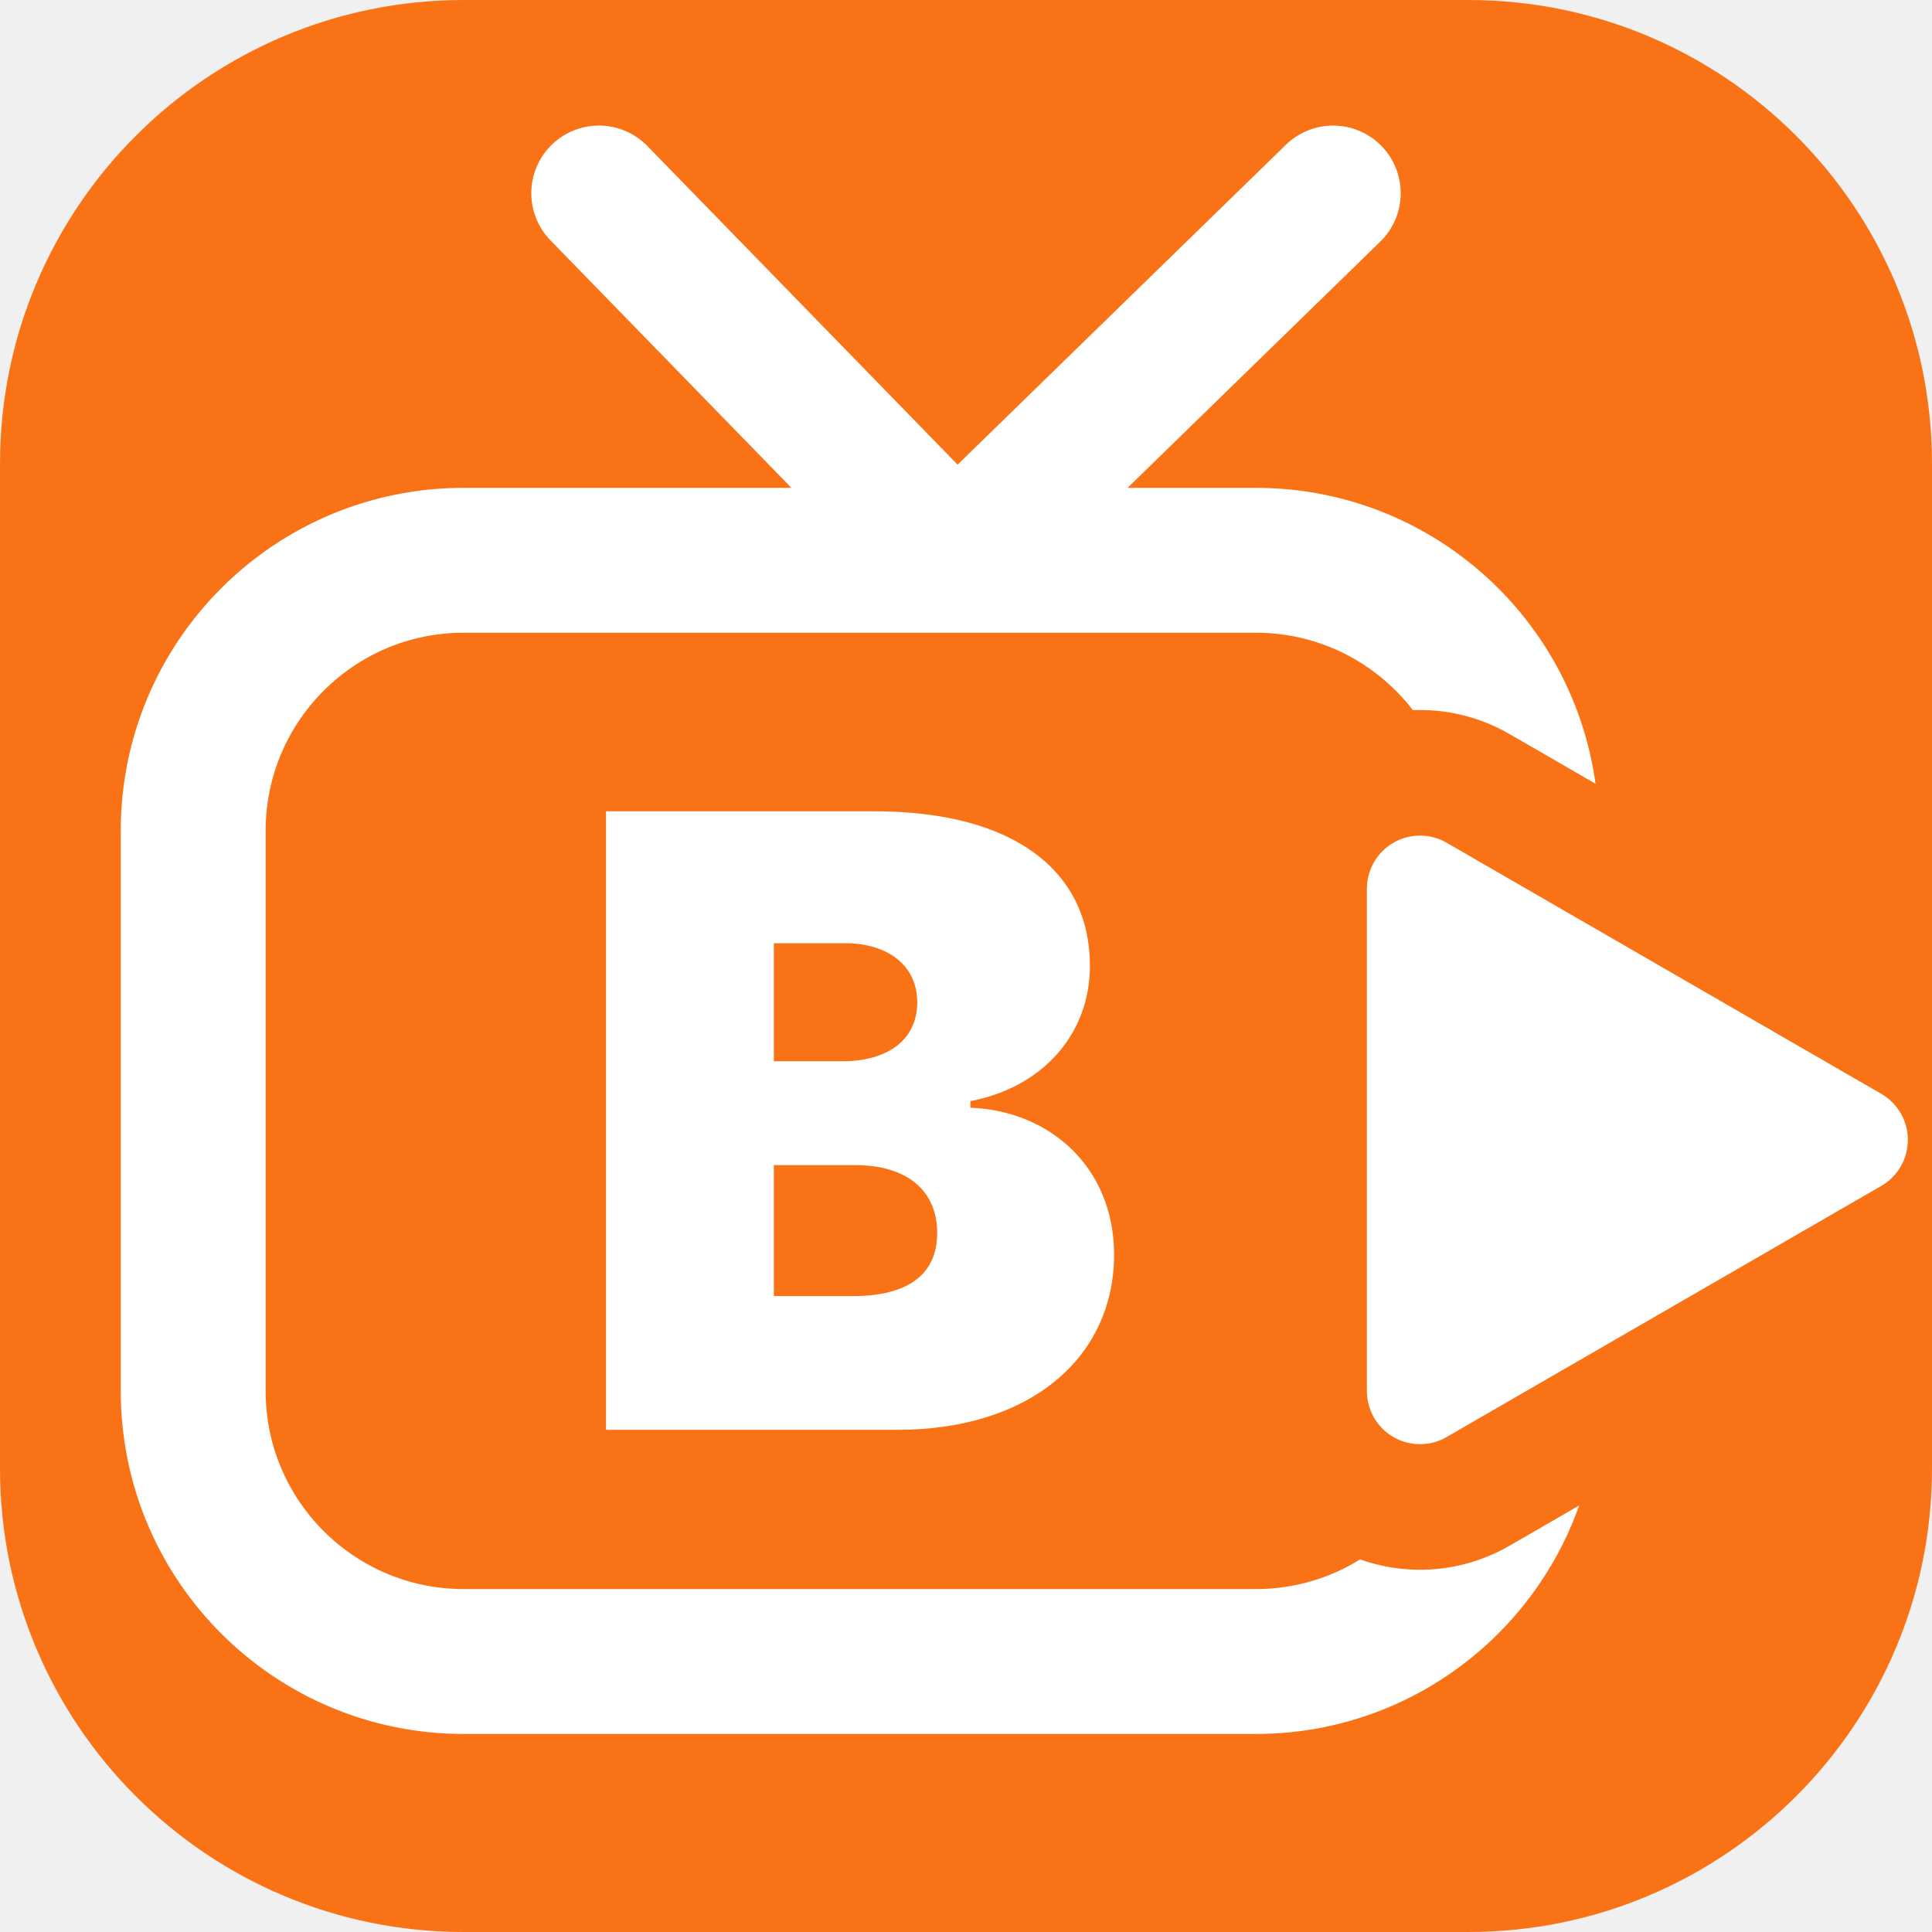
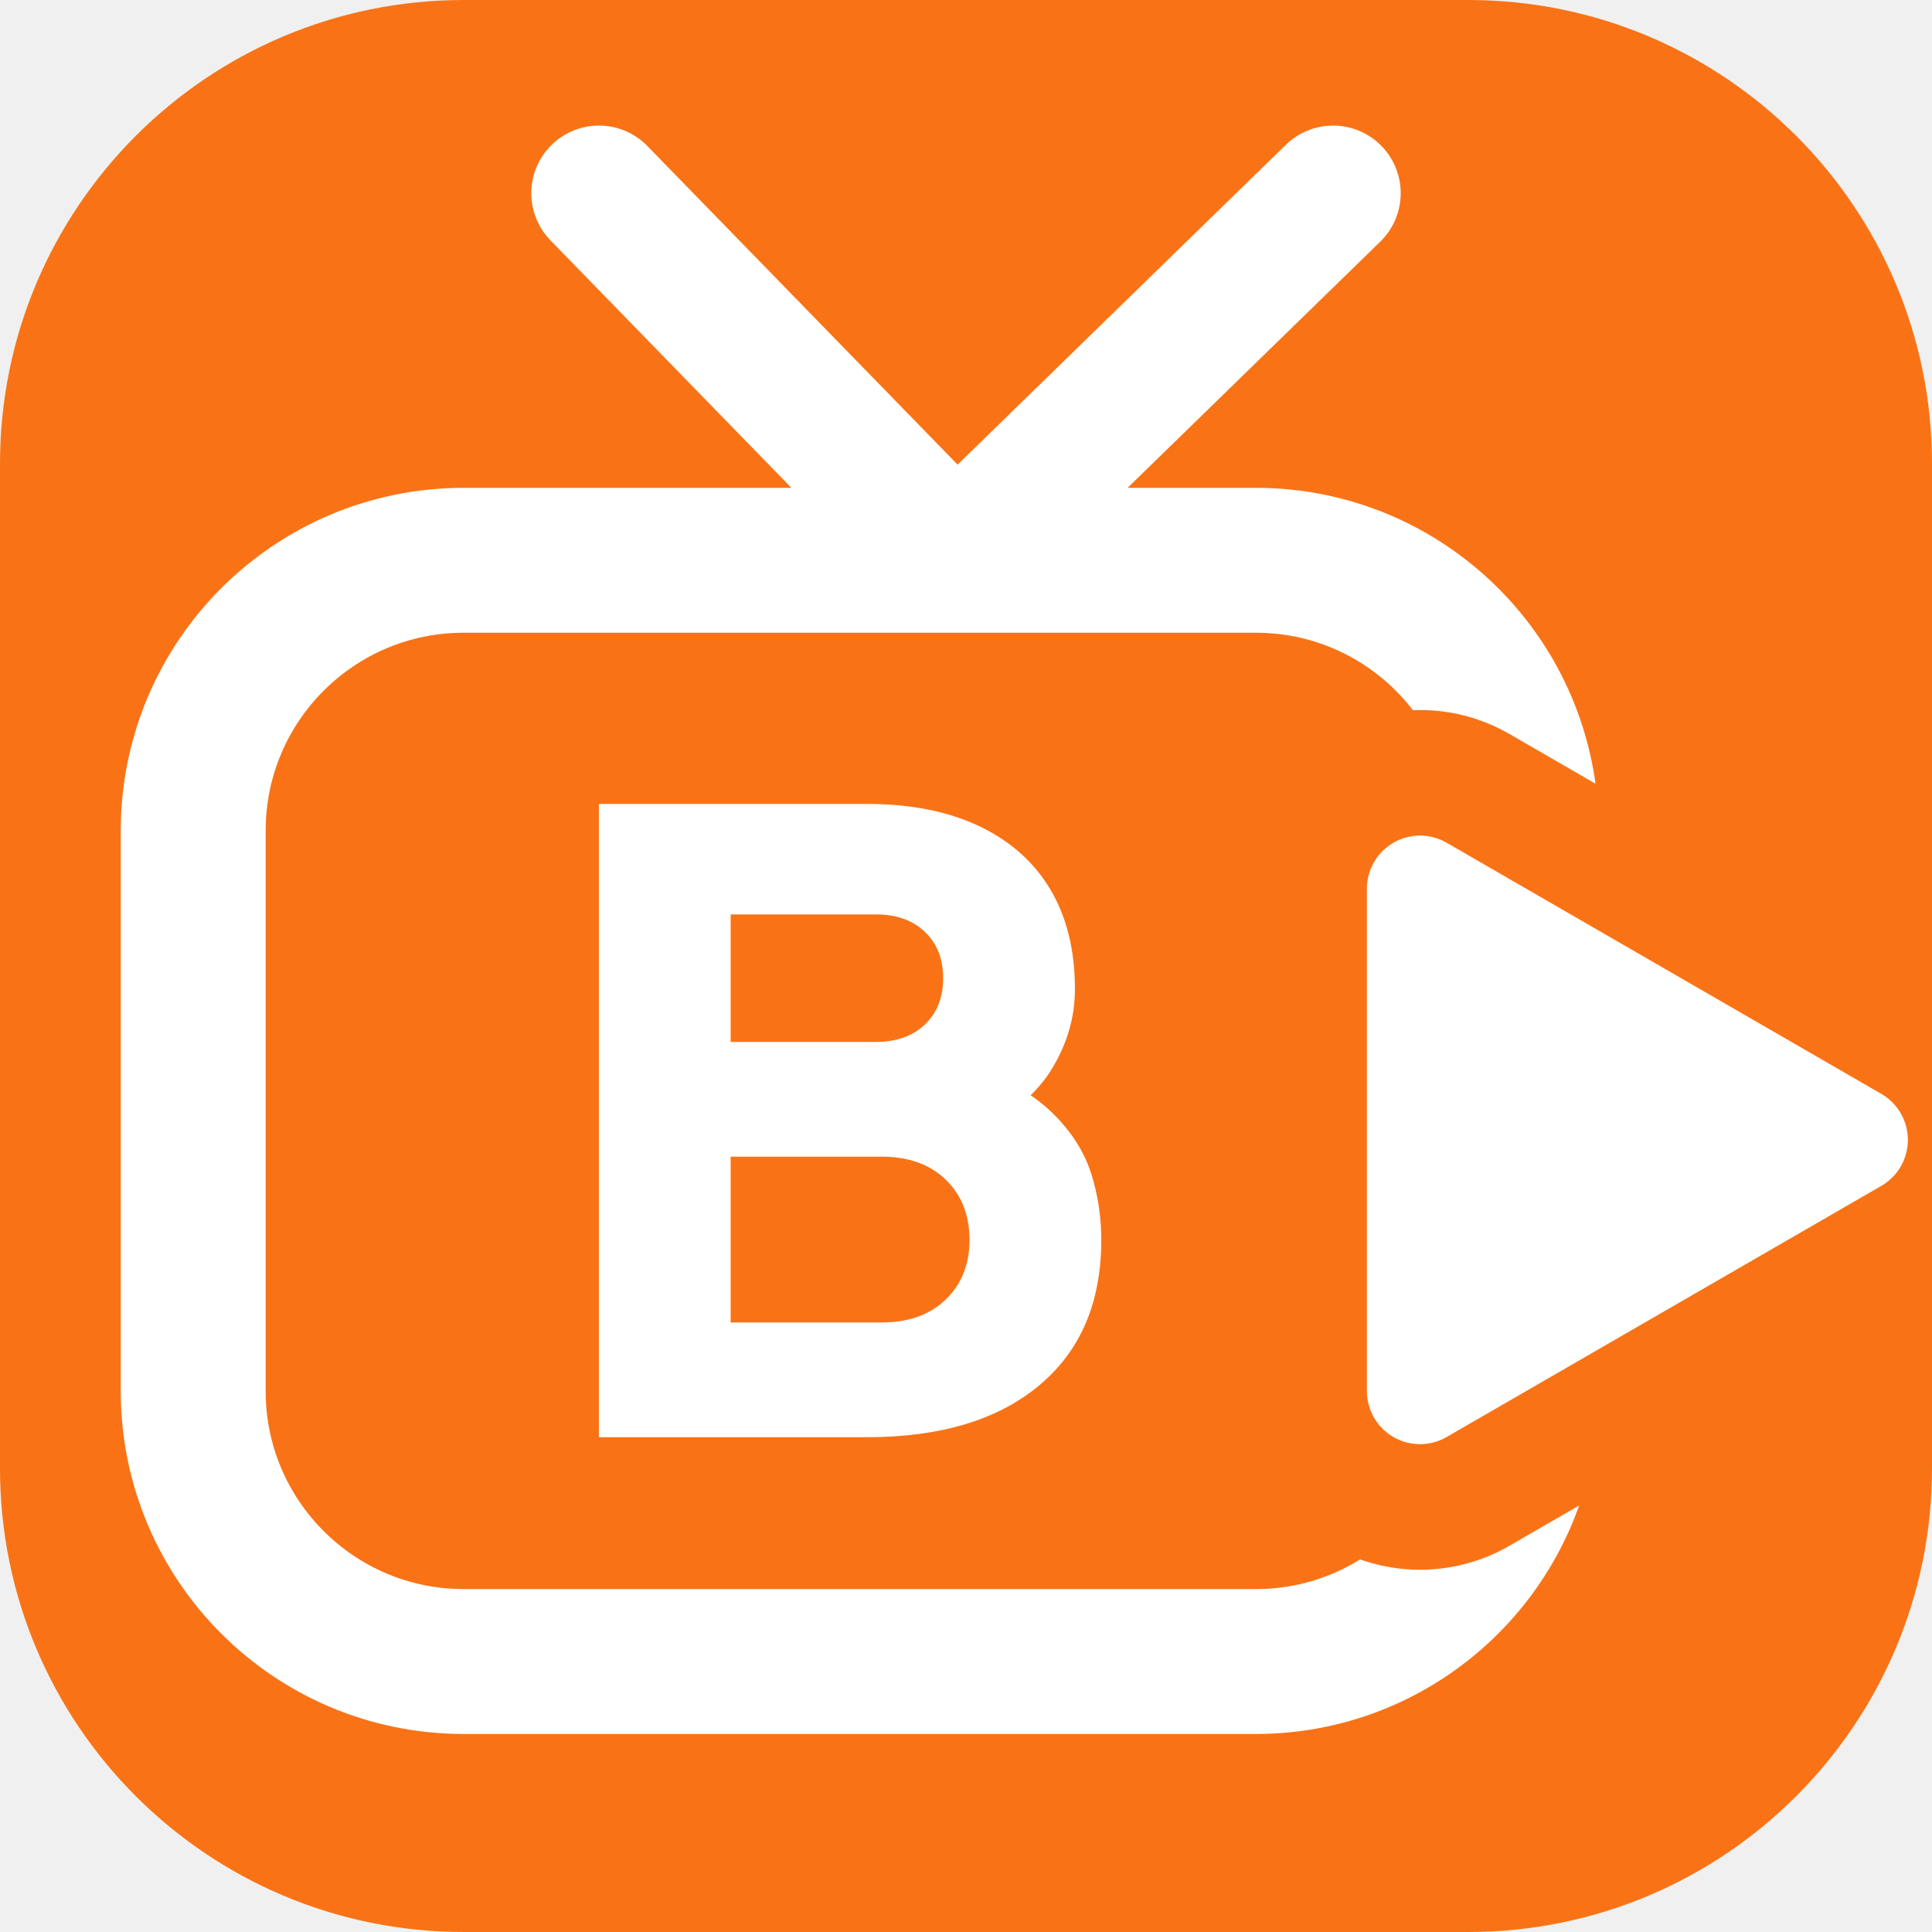
<svg xmlns="http://www.w3.org/2000/svg" viewBox="0 0 100 100" width="100%" height="100%">
  <defs>
-     <linearGradient id="tvkixBrandGrad" x1="0%" y1="0%" x2="100%" y2="100%">
+     <linearGradient id="iconGrad_l7kfkn" x1="0%" y1="0%" x2="100%" y2="100%">
      <stop offset="0%" stop-color="#f97316" />
      <stop offset="100%" stop-color="#f97316" />
    </linearGradient>
-     <mask id="tvCutout_68smfc">
+   </defs>
+   <rect width="100" height="100" rx="24" fill="url(#iconGrad_l7kfkn)" />
+   <defs>
+     <mask id="iconCut_l7kfkn">
      <rect width="100" height="100" fill="#ffffff" />
      <path d="M 73.5 46 L 96 59 L 73.5 72 Z" fill="#000000" stroke="#000000" stroke-width="18.5" stroke-linejoin="round" stroke-linecap="round" />
    </mask>
  </defs>
-   <rect width="100" height="100" rx="24" fill="url(#tvkixBrandGrad)" />
  <path d="M 31 10 L 49.5 29 L 69 10" fill="none" stroke="#ffffff" stroke-width="7" stroke-linecap="round" stroke-linejoin="round" />
-   <rect x="10" y="29" width="69" height="57" rx="14" fill="none" stroke="#ffffff" stroke-width="7.5" stroke-linejoin="round" stroke-linecap="round" mask="url(#tvCutout_68smfc)" />
+   <rect x="10" y="29" width="69" height="57" rx="14" fill="none" stroke="#ffffff" stroke-width="7.5" stroke-linejoin="round" stroke-linecap="round" mask="url(#iconCut_l7kfkn)" />
  <path d="M 73.5 46 L 96 59 L 73.5 72 Z" fill="#ffffff" stroke="#ffffff" stroke-width="5.5" stroke-linejoin="round" stroke-linecap="round" />
-   <text x="44" y="58" font-family="-apple-system, BlinkMacSystemFont, 'Plus Jakarta Sans', 'Arial Black', 'Montserrat', sans-serif" font-size="44" font-weight="900" fill="#ffffff" text-anchor="middle" dominant-baseline="central">B</text>
+   <g class="icon-letter" data-letter="B" fill="#ffffff" transform="translate(28.094 74.39) scale(0.044 -0.044)">
+     <path transform="translate(0 0)" d="M66 0V745H381Q458 745 513 719Q568 693 597 644.5Q626 596 626 527Q626 478 599 433.5Q572 389 510 359V435Q569 412 601 380Q633 348 645 310.5Q657 273 657 232Q657 122 584 61Q511 0 381 0ZM221 135H399Q446 135 474 162Q502 189 502 232Q502 276 474 303Q446 330 399 330H221ZM221 465H392Q428 465 449.5 485.5Q471 506 471 540Q471 574 449.5 594.5Q428 615 392 615H221Z" />
+   </g>
</svg>
